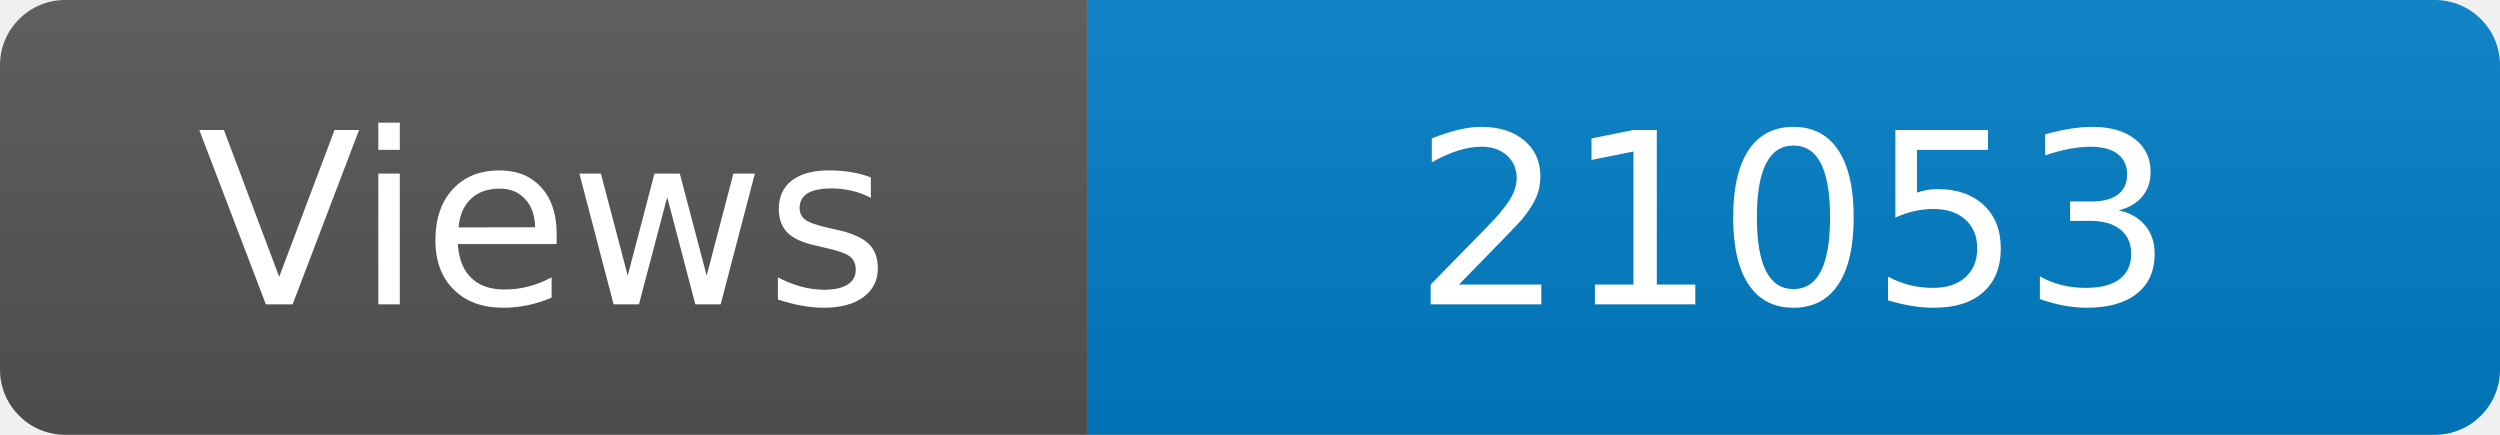
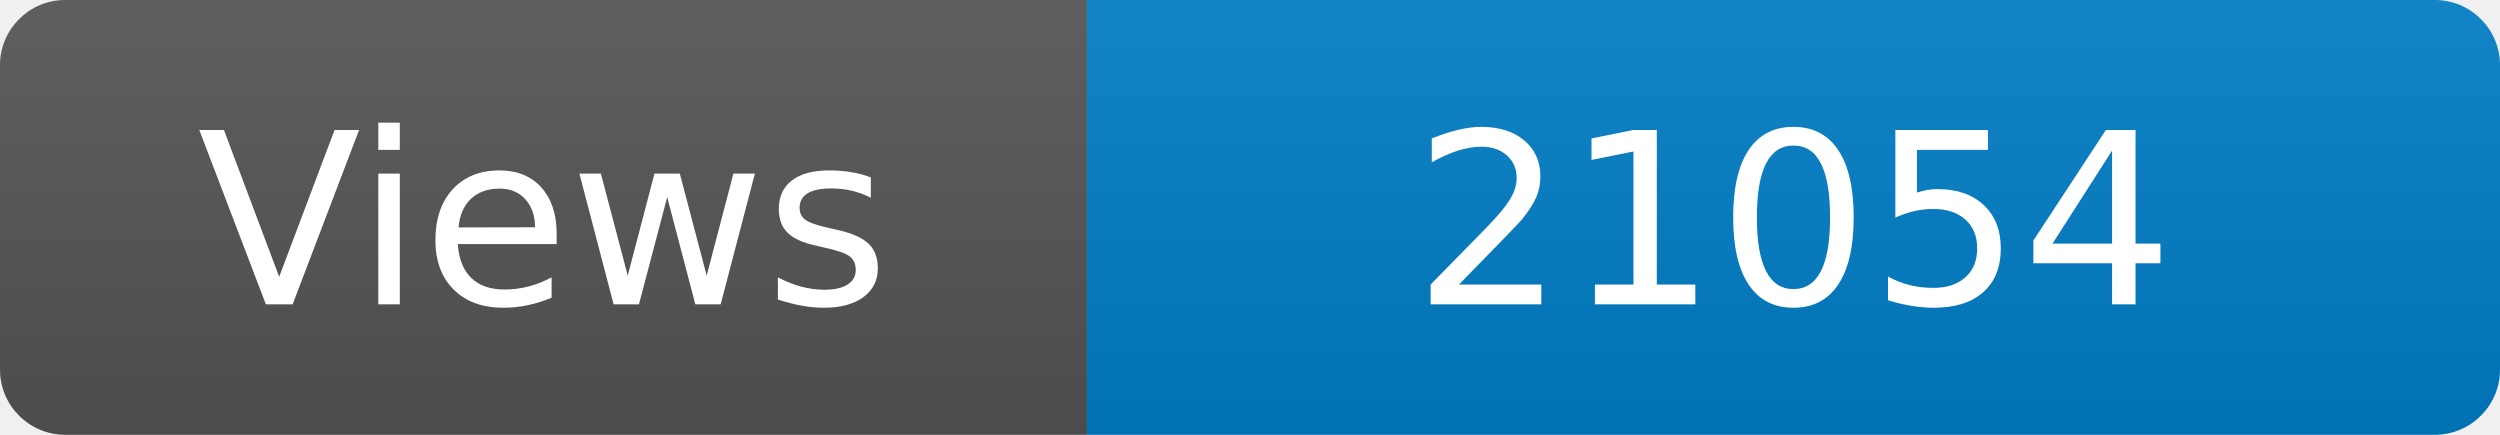
<svg xmlns="http://www.w3.org/2000/svg" width="115" height="20" role="img" aria-label="Maintained?: yes">
  <linearGradient id="s" x2="0" y2="100%">
    <stop offset="0" stop-color="#bbb" stop-opacity=".1" />
    <stop offset="1" stop-opacity=".1" />
  </linearGradient>
  <clipPath id="r">
    <rect width="115" height="20" rx="3" fill="#fff" />
  </clipPath>
  <g clip-path="url(#r)">
    <rect width="50" height="20" fill="#555" />
    <rect x="50" width="160" height="20" fill="#007ec6" />
    <rect width="115" height="20" fill="url(#s)" />
  </g>
  <g fill="#fff" text-anchor="middle" font-family="Verdana,Geneva,DejaVu Sans,sans-serif" font-size="110">
    <text x="250" y="140" transform="scale(.1)" fill="#fff">Views</text>
-     <text x="825" y="140" transform="scale(.1)" fill="#fff">21053</text>
+     <text x="825" y="140" transform="scale(.1)" fill="#fff">21054</text>
  </g>
</svg>
